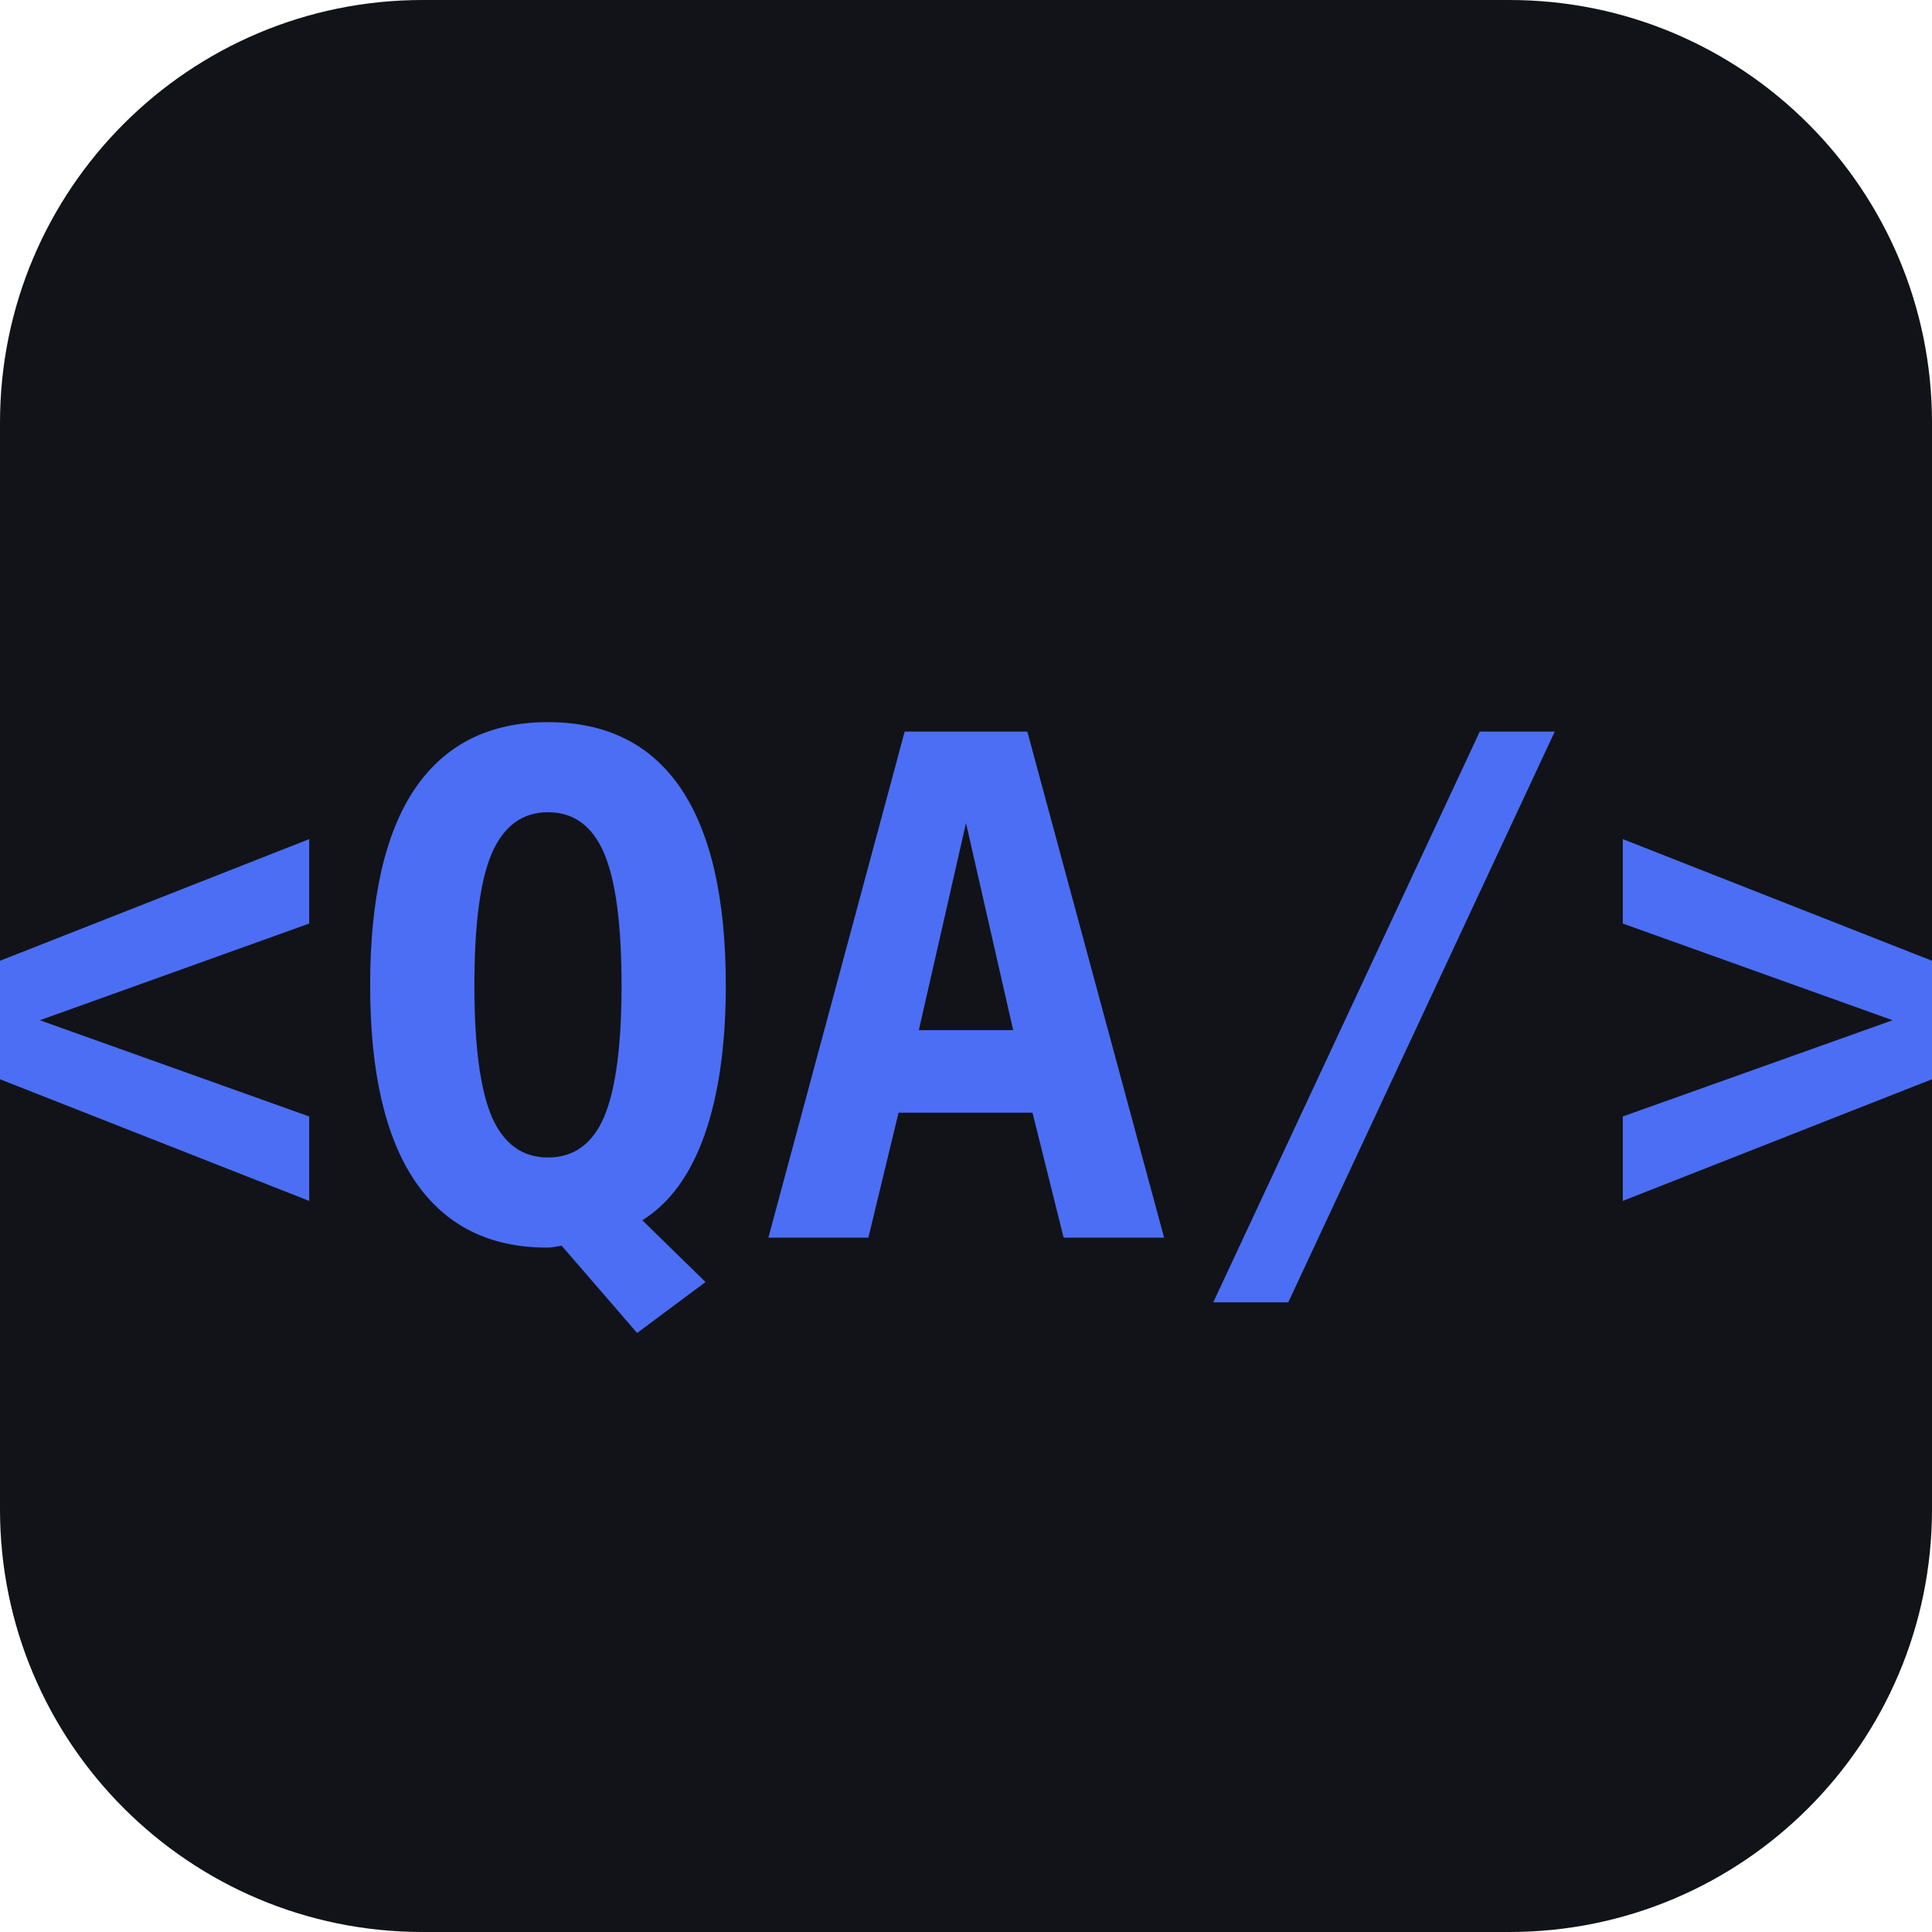
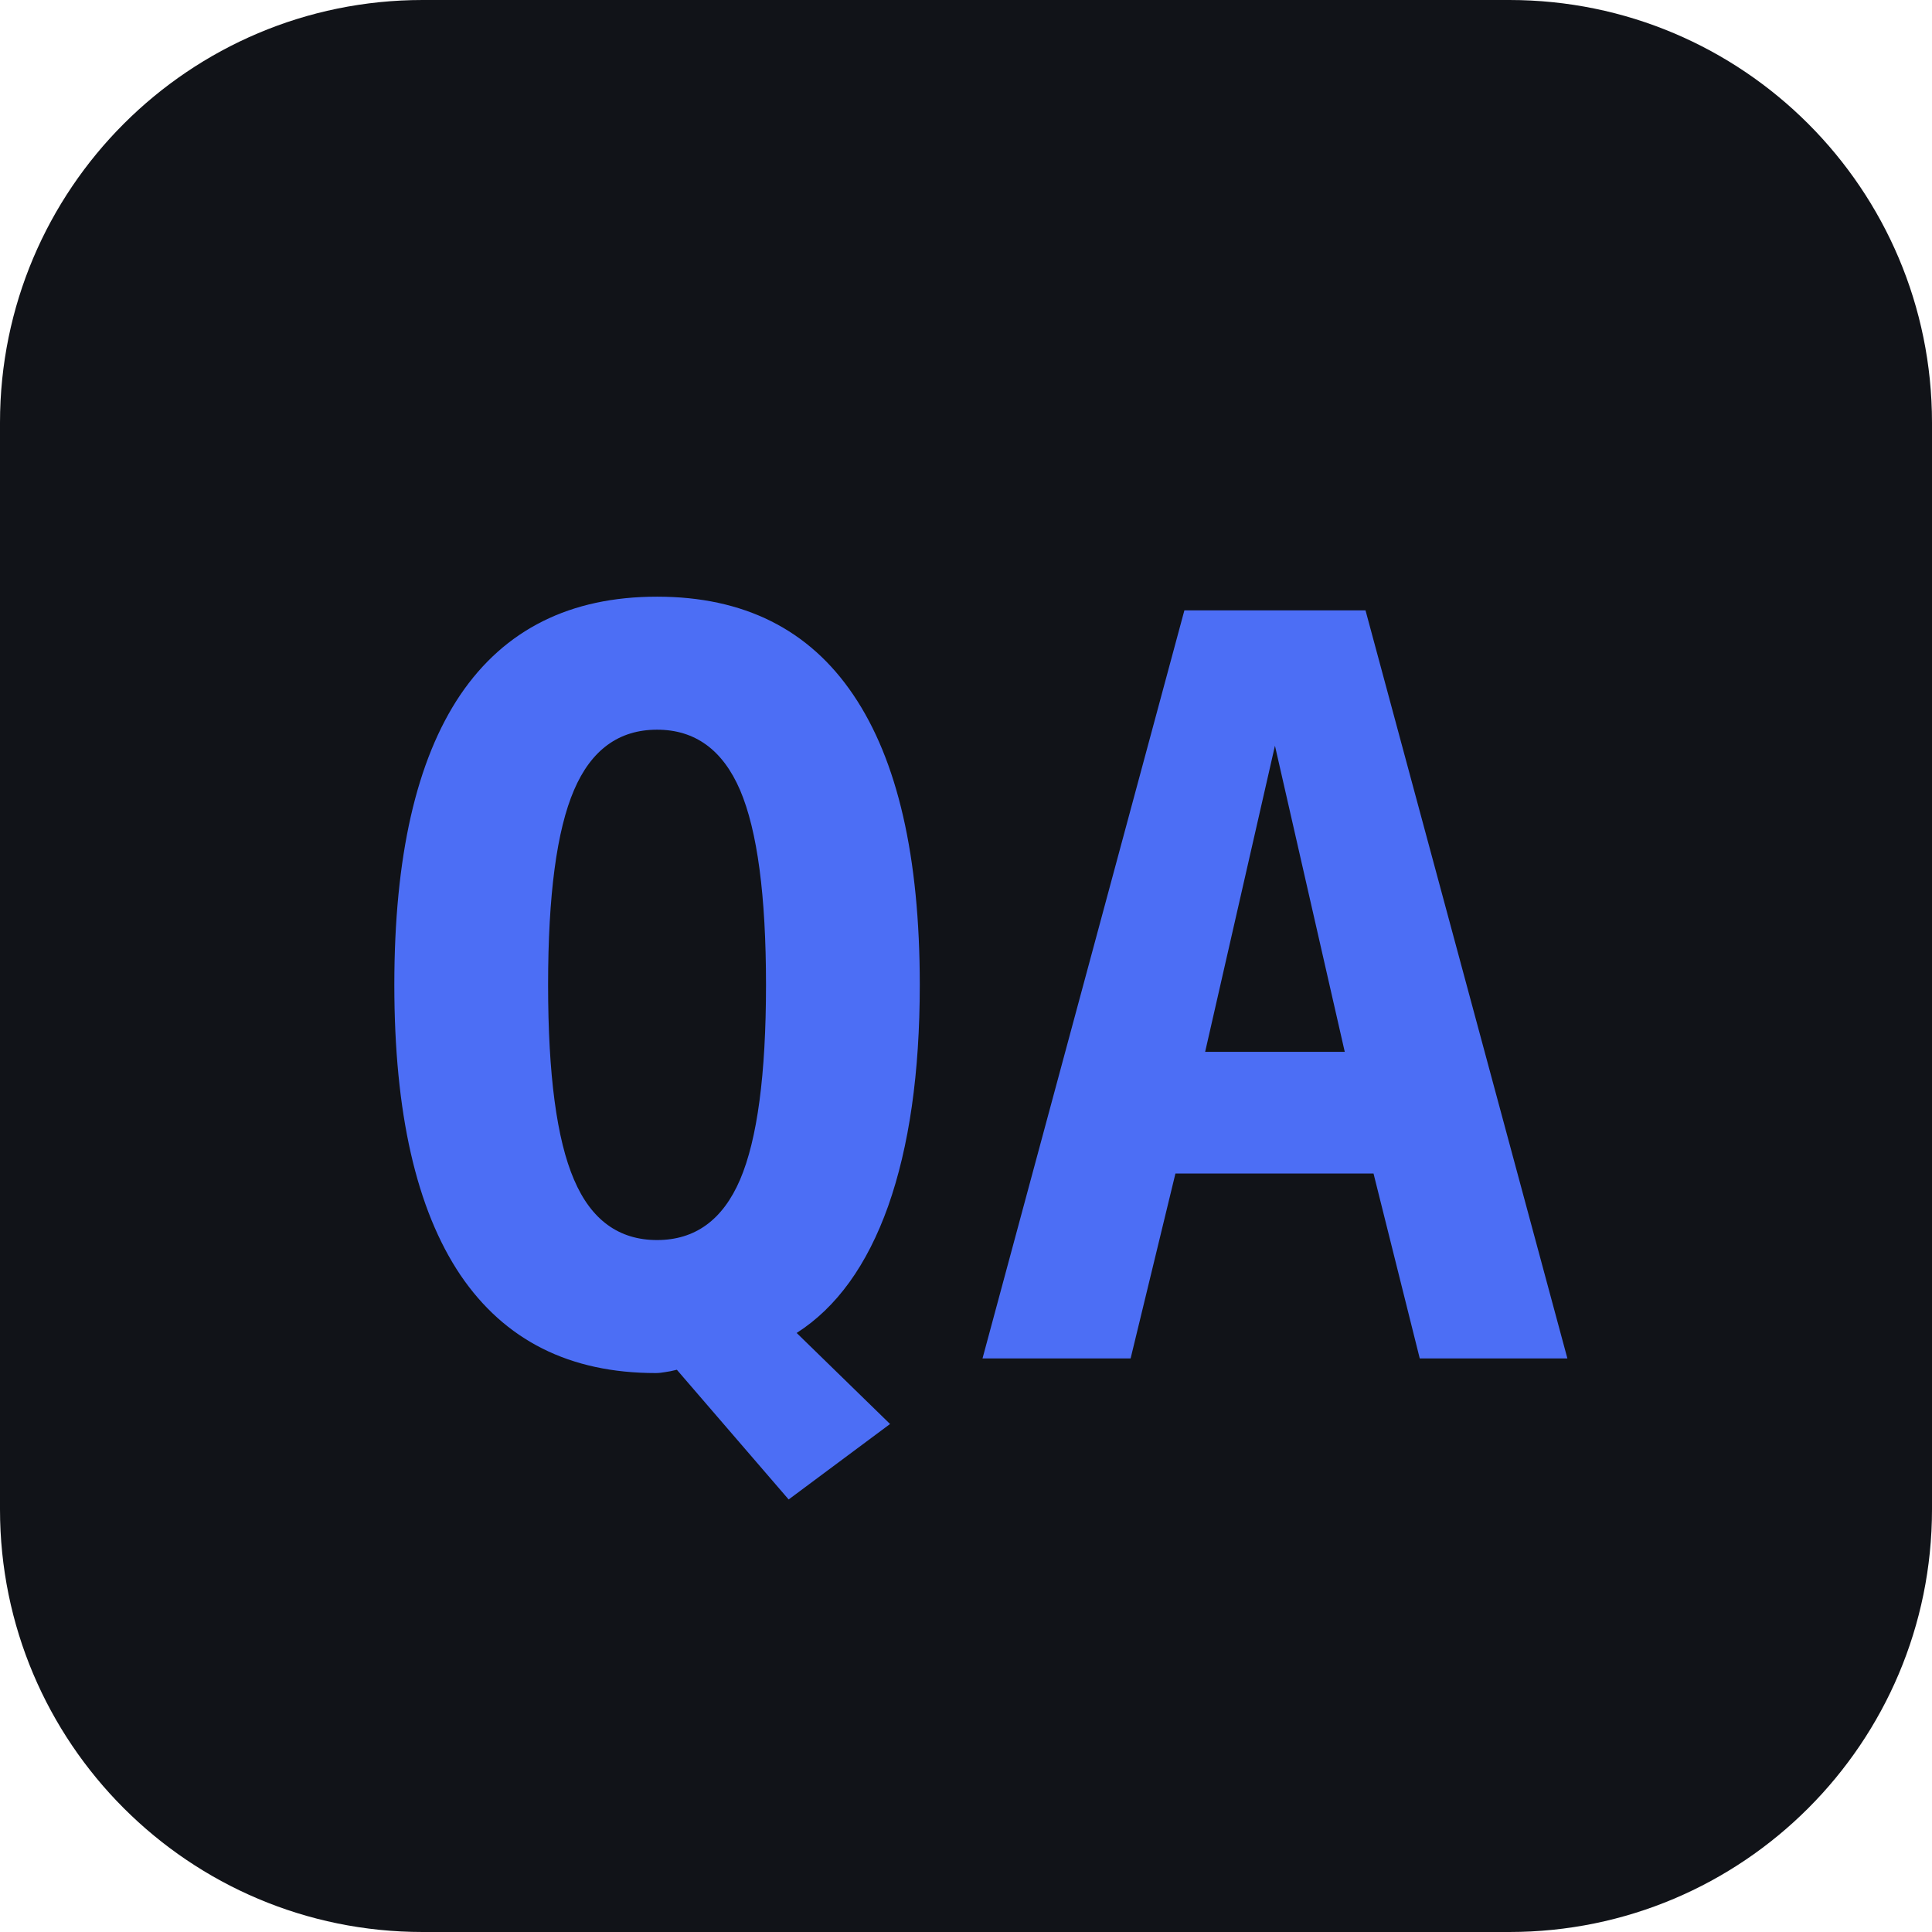
<svg xmlns="http://www.w3.org/2000/svg" viewBox="0 0 64 64" role="img" aria-label="QA Hub">
  <rect width="64" height="64" rx="14" fill="#111318" />
-   <text x="32" y="41" font-family="ui-monospace, SFMono-Regular, Menlo, Consolas, monospace" font-size="23" font-weight="700" fill="#4C6EF5" text-anchor="middle">&lt;QA/&gt;</text>
+   <text x="32" y="45" font-family="ui-monospace, SFMono-Regular, Menlo, Consolas, monospace" font-size="34" font-weight="700" fill="#4C6EF5" text-anchor="middle">QA</text>
</svg>
